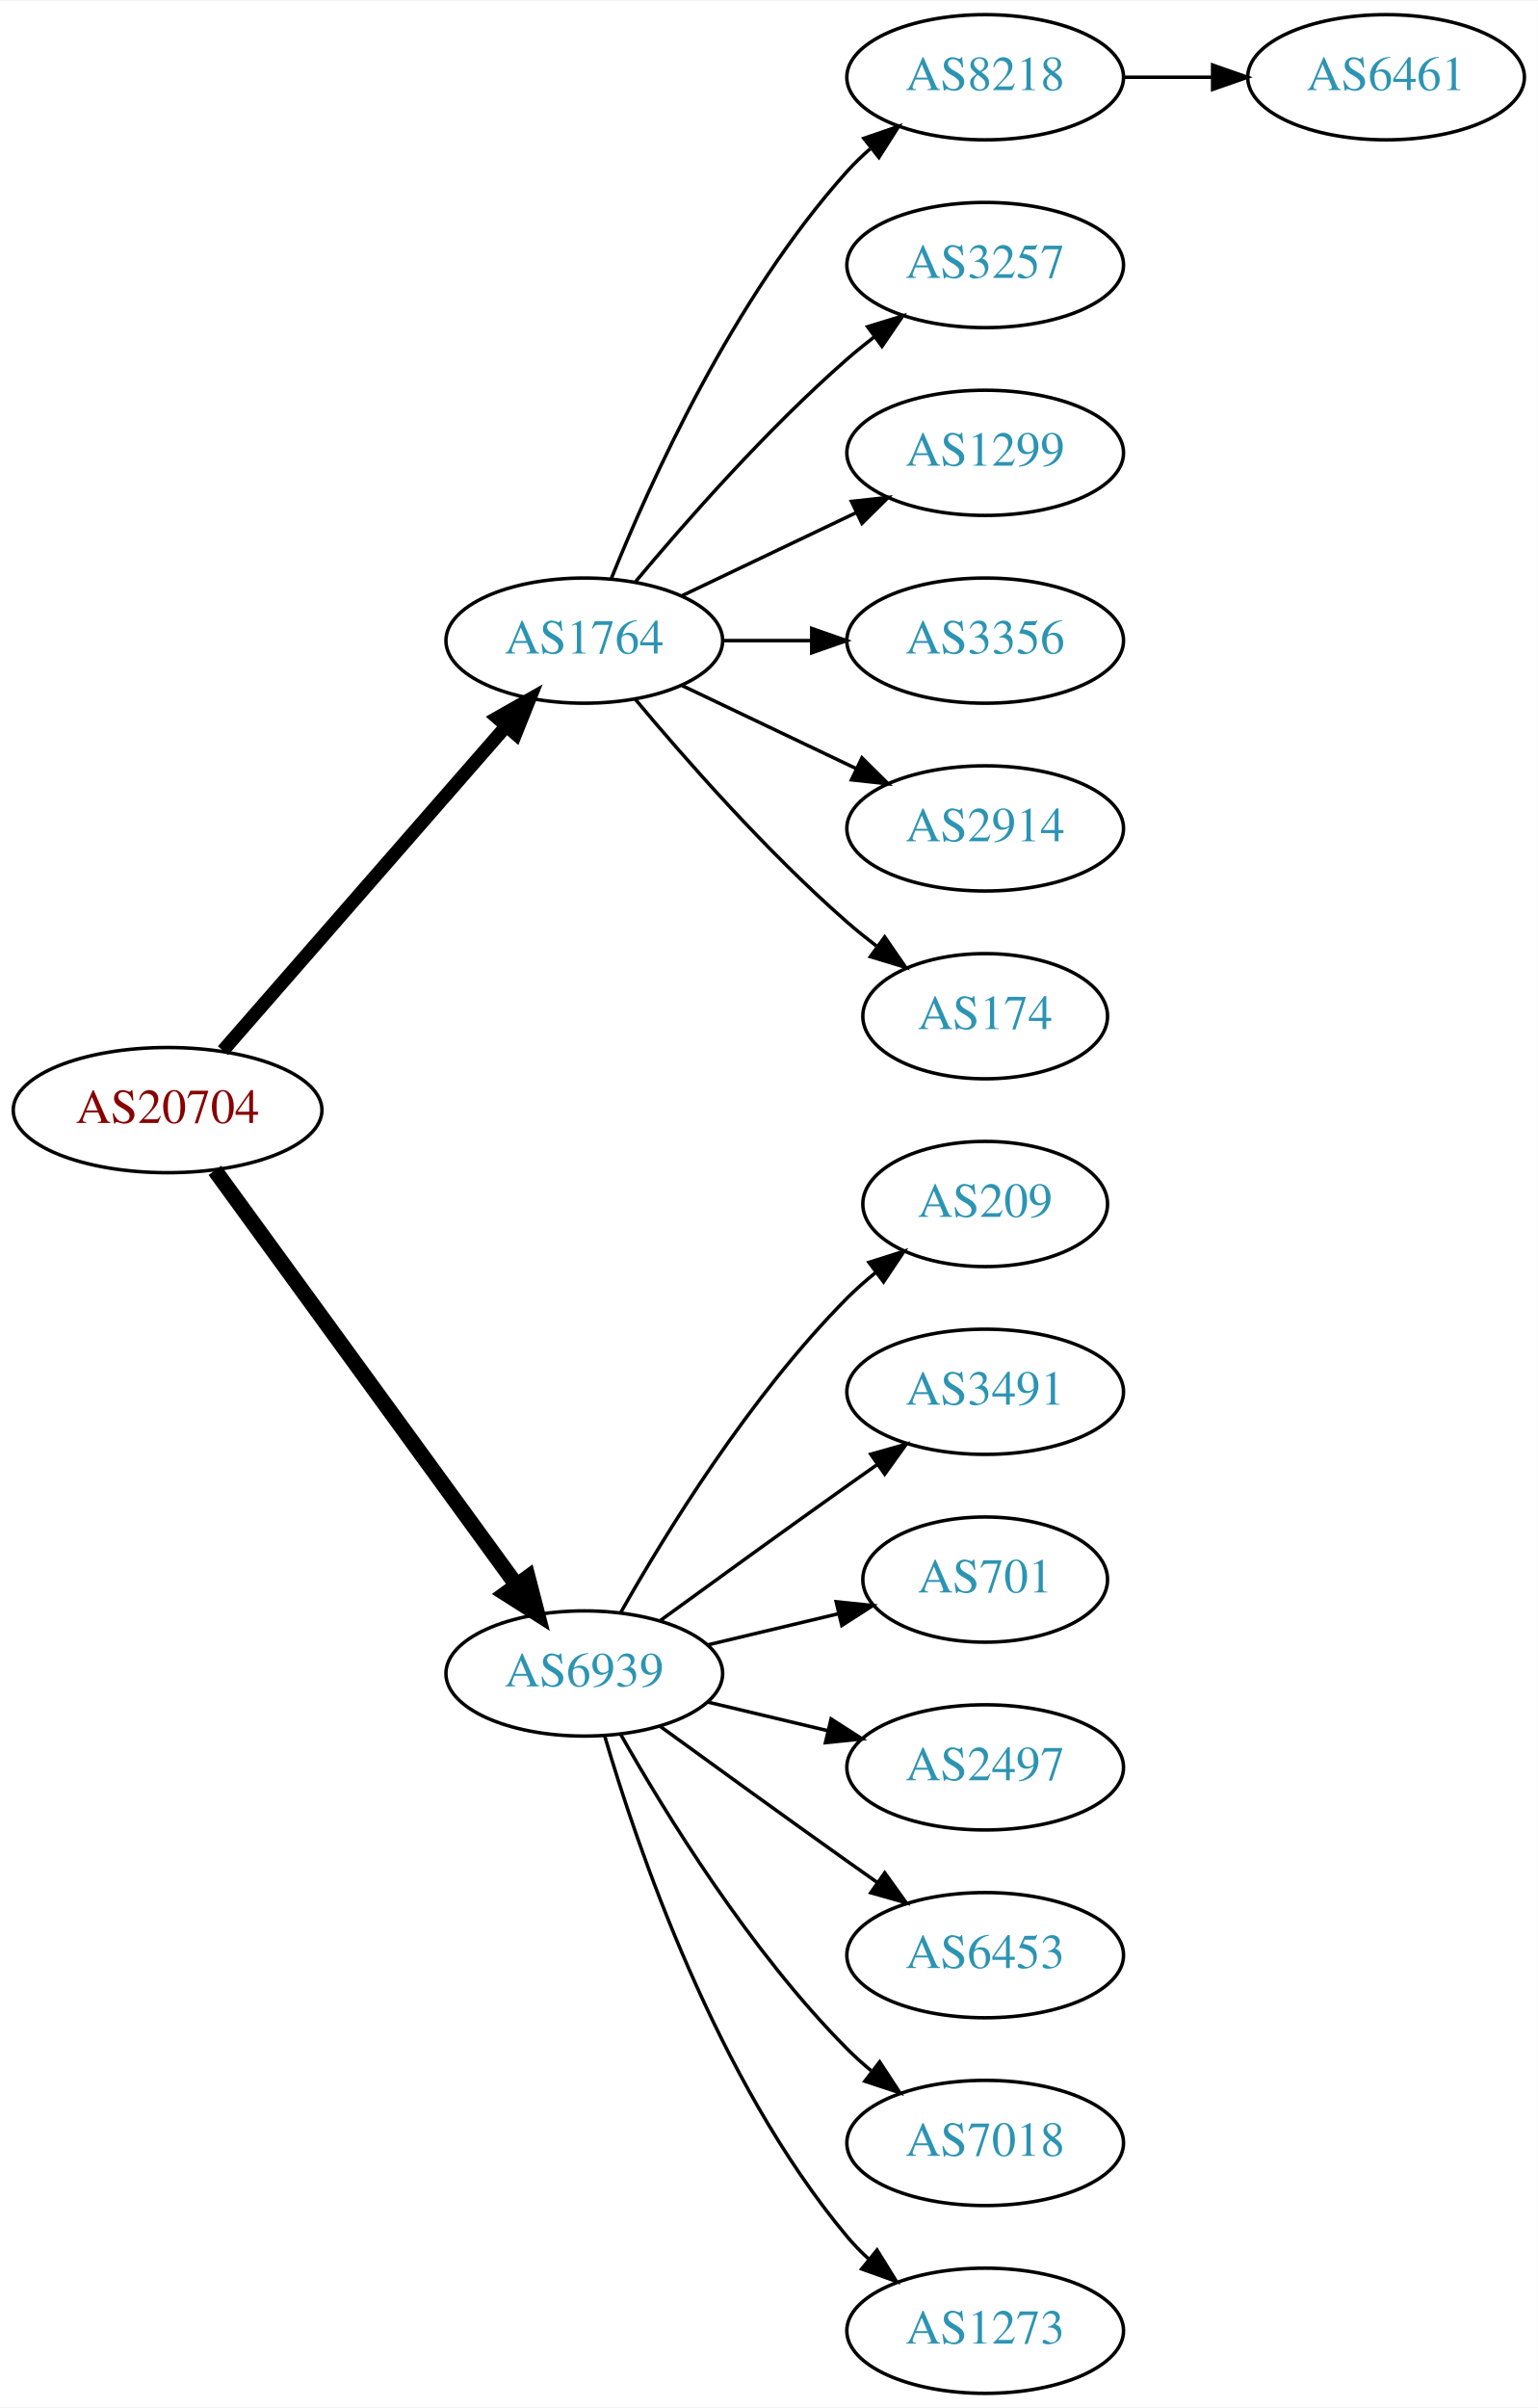
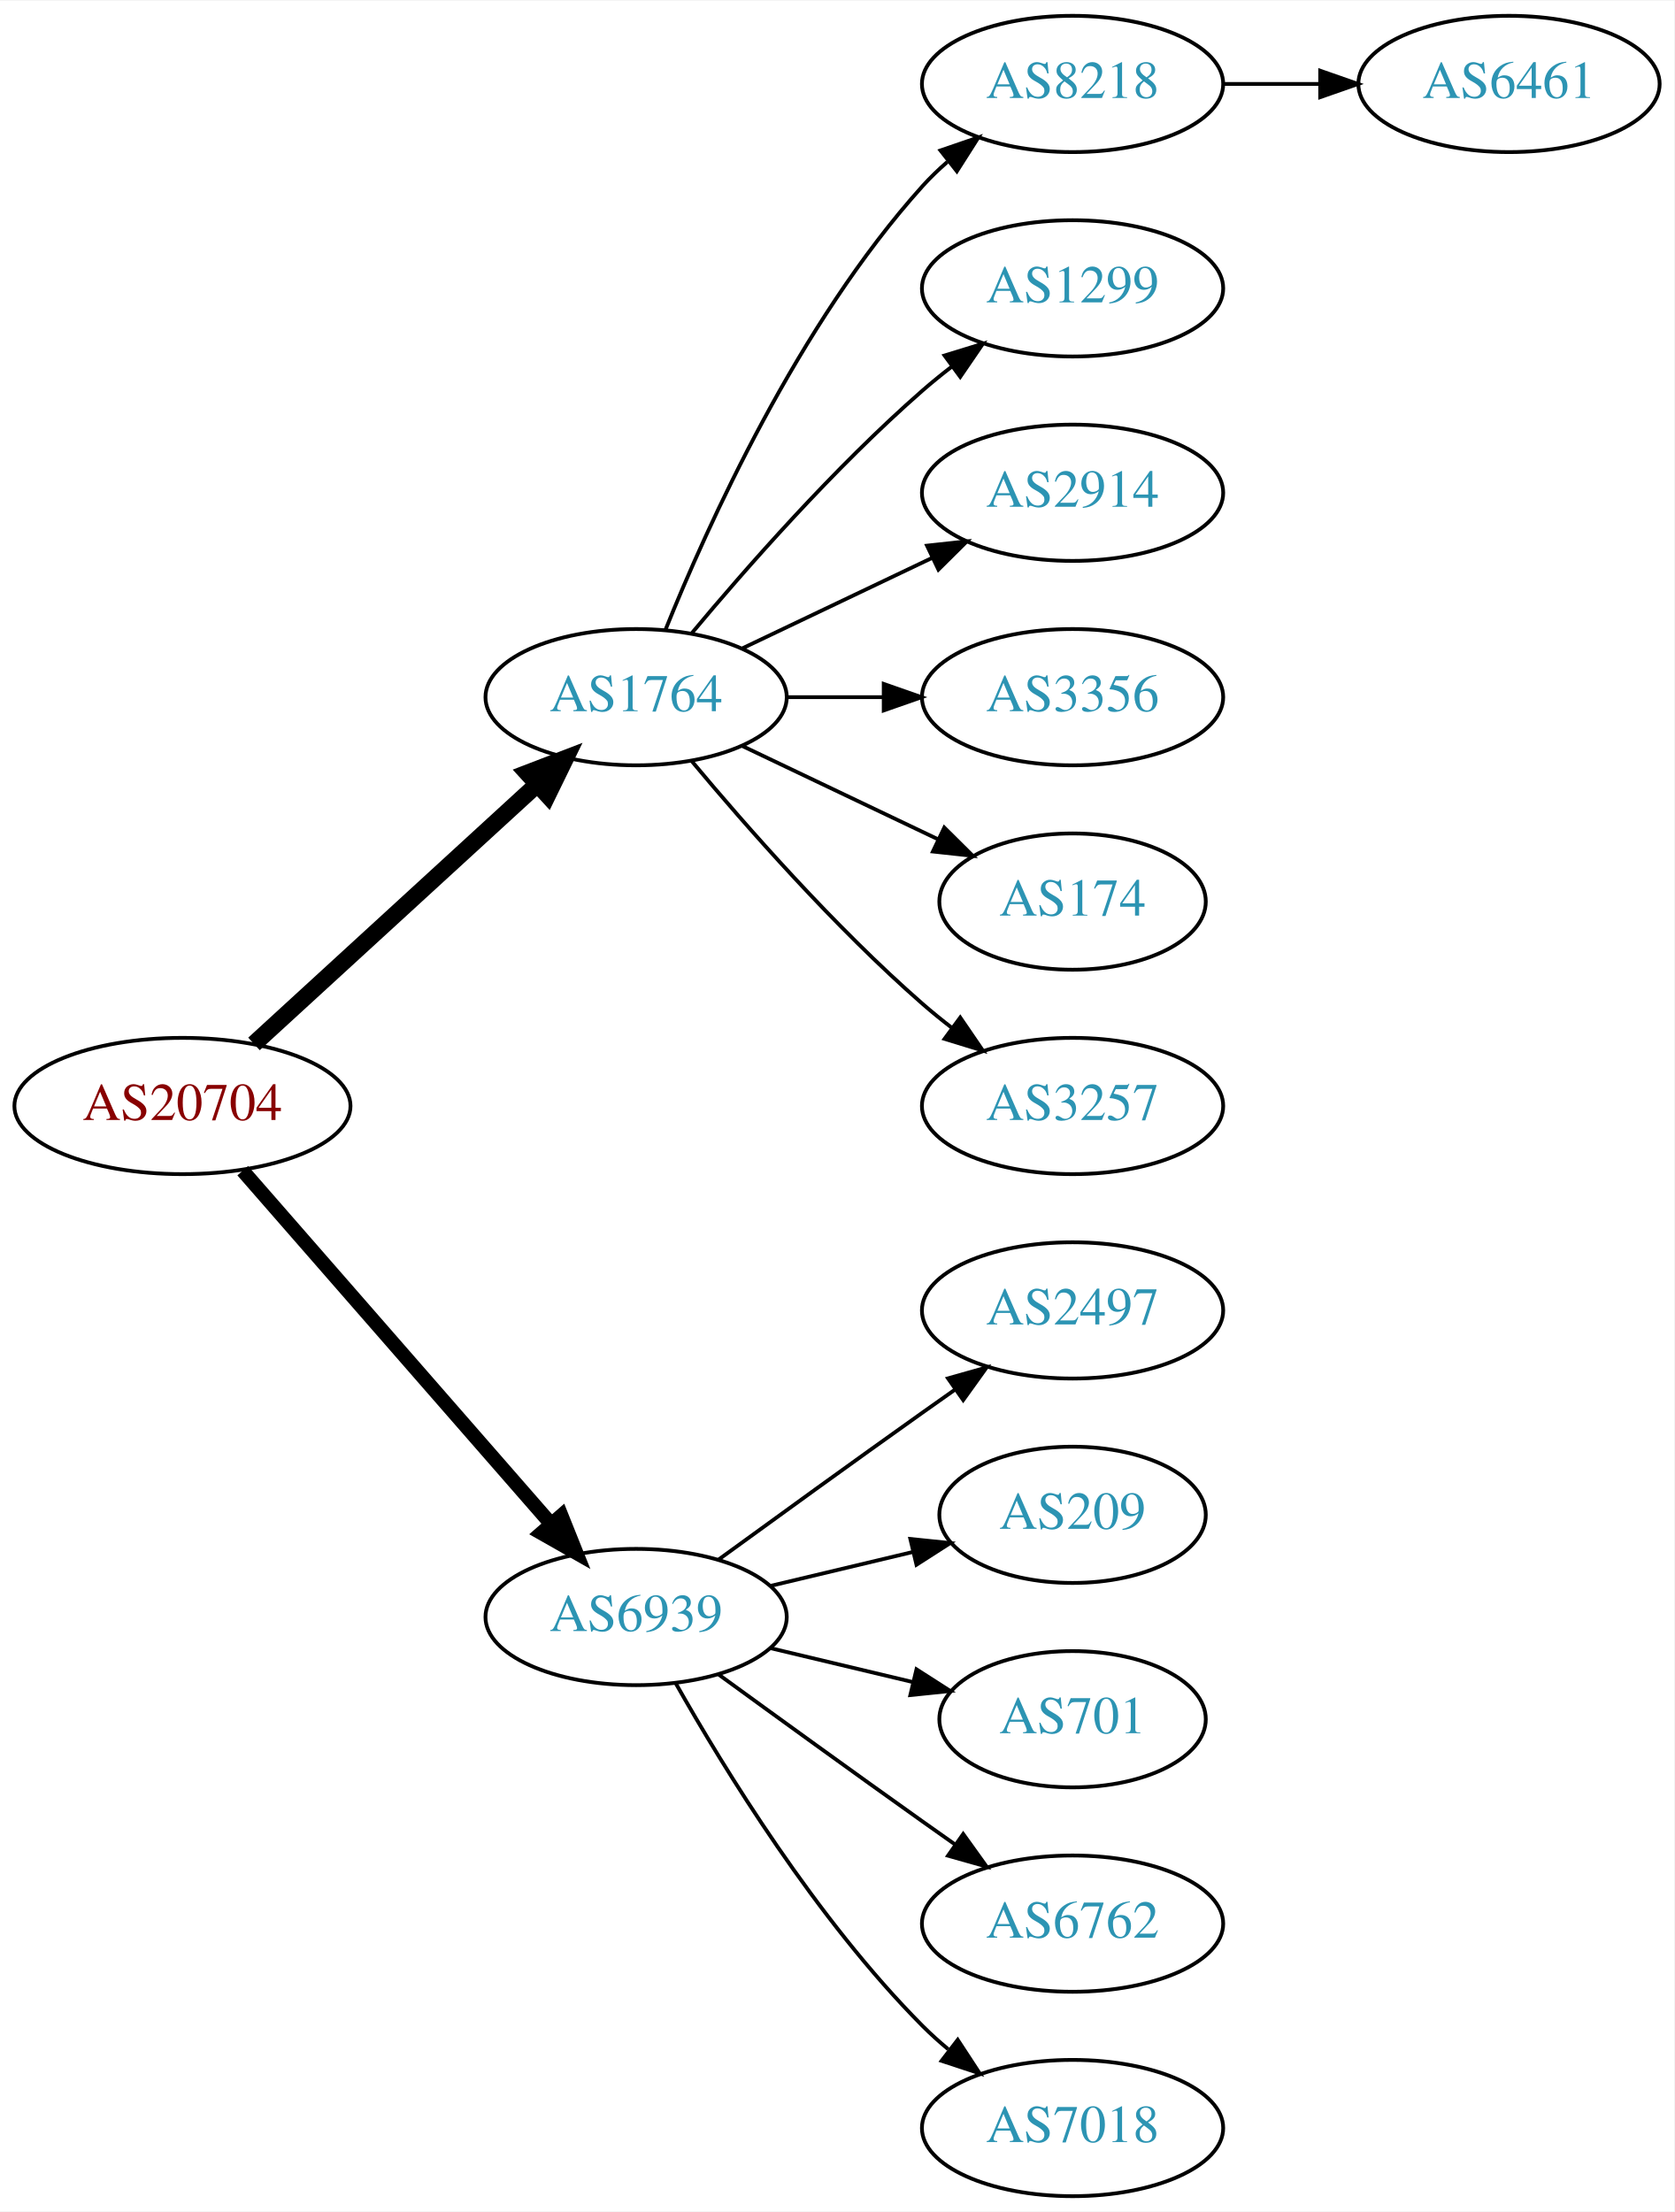
- <svg xmlns="http://www.w3.org/2000/svg" xmlns:xlink="http://www.w3.org/1999/xlink" width="442pt" height="692pt" viewBox="0.00 0.00 442.27 692.00">
-   <g id="graph0" class="graph" transform="scale(1 1) rotate(0) translate(4 688)">
-     <polygon fill="white" stroke="none" points="-4,4 -4,-688 438.271,-688 438.271,4 -4,4" />
+ <svg xmlns="http://www.w3.org/2000/svg" xmlns:xlink="http://www.w3.org/1999/xlink" width="442pt" height="584pt" viewBox="0.00 0.00 442.27 584.00">
+   <g id="graph0" class="graph" transform="scale(1 1) rotate(0) translate(4 580)">
+     <polygon fill="white" stroke="none" points="-4,4 -4,-580 438.271,-580 438.271,4 -4,4" />
    <g id="node1" class="node">
      <g id="a_node1">
        <a xlink:href="/asn/20704" xlink:title="AS20704 ~ Hirschstettnerstr. 19-21 L1 [AT]">
-           <ellipse fill="#ffffff" stroke="black" cx="44.196" cy="-369" rx="44.393" ry="18" />
-           <text text-anchor="middle" x="44.196" y="-365.3" font-family="Times,serif" font-size="14.00" fill="#880000">AS20704</text>
+           <ellipse fill="#ffffff" stroke="black" cx="44.196" cy="-288" rx="44.393" ry="18" />
+           <text text-anchor="middle" x="44.196" y="-284.3" font-family="Times,serif" font-size="14.00" fill="#880000">AS20704</text>
        </a>
      </g>
    </g>
    <g id="node2" class="node">
      <g id="a_node2">
        <a xlink:href="/asn/1764" xlink:title="AS1764 ~ NEXTLAYER-AS [AT]">
-           <ellipse fill="#ffffff" stroke="black" cx="164.039" cy="-504" rx="39.794" ry="18" />
-           <text text-anchor="middle" x="164.039" y="-500.3" font-family="Times,serif" font-size="14.00" fill="#2c94b3">AS1764</text>
+           <ellipse fill="#ffffff" stroke="black" cx="164.039" cy="-396" rx="39.794" ry="18" />
+           <text text-anchor="middle" x="164.039" y="-392.3" font-family="Times,serif" font-size="14.00" fill="#2c94b3">AS1764</text>
        </a>
      </g>
    </g>
    <g id="edge1" class="edge">
-       <path fill="none" stroke="black" stroke-width="3.857" d="M60.121,-386.098C80.663,-409.631 117.782,-452.155 141.379,-479.187" />
-       <polygon fill="black" stroke="black" stroke-width="3.857" points="139.022,-481.809 148.235,-487.041 144.296,-477.206 139.022,-481.809" />
+       <path fill="none" stroke="black" stroke-width="4.5" d="M63.094,-304.403C83.022,-322.667 115.38,-352.322 137.857,-372.921" />
+       <polygon fill="black" stroke="black" stroke-width="4.5" points="135.326,-375.943 145.359,-379.797 140.647,-370.137 135.326,-375.943" />
    </g>
    <g id="node3" class="node">
      <g id="a_node3">
        <a xlink:href="/asn/6939" xlink:title="AS6939 ~ Hurricane Electric LLC [US]">
-           <ellipse fill="#ffffff" stroke="black" cx="164.039" cy="-207" rx="39.794" ry="18" />
-           <text text-anchor="middle" x="164.039" y="-203.3" font-family="Times,serif" font-size="14.00" fill="#2c94b3">AS6939</text>
+           <ellipse fill="#ffffff" stroke="black" cx="164.039" cy="-153" rx="39.794" ry="18" />
+           <text text-anchor="middle" x="164.039" y="-149.3" font-family="Times,serif" font-size="14.00" fill="#2c94b3">AS6939</text>
        </a>
      </g>
    </g>
    <g id="edge2" class="edge">
-       <path fill="none" stroke="black" stroke-width="4.5" d="M57.807,-351.663C78.628,-323.04 120.29,-265.767 144.479,-232.514" />
-       <polygon fill="black" stroke="black" stroke-width="4.5" points="147.82,-234.615 150.518,-224.212 141.451,-229.983 147.82,-234.615" />
+       <path fill="none" stroke="black" stroke-width="3.75" d="M60.121,-270.902C80.663,-247.369 117.782,-204.845 141.379,-177.813" />
+       <polygon fill="black" stroke="black" stroke-width="3.75" points="144.296,-179.794 148.235,-169.959 139.022,-175.191 144.296,-179.794" />
    </g>
    <g id="node4" class="node">
      <g id="a_node4">
        <a xlink:href="/asn/8218" xlink:title="AS8218 ~ legacy Neotelecoms [FR]">
-           <ellipse fill="#ffffff" stroke="black" cx="279.332" cy="-666" rx="39.794" ry="18" />
-           <text text-anchor="middle" x="279.332" y="-662.3" font-family="Times,serif" font-size="14.00" fill="#2c94b3">AS8218</text>
+           <ellipse fill="#ffffff" stroke="black" cx="279.332" cy="-558" rx="39.794" ry="18" />
+           <text text-anchor="middle" x="279.332" y="-554.3" font-family="Times,serif" font-size="14.00" fill="#2c94b3">AS8218</text>
        </a>
      </g>
    </g>
    <g id="edge3" class="edge">
-       <path fill="none" stroke="black" d="M171.786,-521.787C182.837,-549.243 206.891,-602.578 239.685,-639 241.688,-641.224 243.906,-643.363 246.239,-645.397" />
-       <polygon fill="black" stroke="black" points="244.437,-648.433 254.458,-651.873 248.769,-642.935 244.437,-648.433" />
+       <path fill="none" stroke="black" d="M171.786,-413.787C182.837,-441.243 206.891,-494.578 239.685,-531 241.688,-533.224 243.906,-535.363 246.239,-537.397" />
+       <polygon fill="black" stroke="black" points="244.437,-540.433 254.458,-543.873 248.769,-534.935 244.437,-540.433" />
    </g>
    <g id="node5" class="node">
      <g id="a_node5">
-         <a xlink:href="/asn/3257" xlink:title="AS3257 ~ GTT [DE]">
-           <ellipse fill="#ffffff" stroke="black" cx="279.332" cy="-612" rx="39.794" ry="18" />
-           <text text-anchor="middle" x="279.332" y="-608.3" font-family="Times,serif" font-size="14.00" fill="#2c94b3">AS3257</text>
+         <a xlink:href="/asn/1299" xlink:title="AS1299 ~ Telia Carrier [EU]">
+           <ellipse fill="#ffffff" stroke="black" cx="279.332" cy="-504" rx="39.794" ry="18" />
+           <text text-anchor="middle" x="279.332" y="-500.3" font-family="Times,serif" font-size="14.00" fill="#2c94b3">AS1299</text>
        </a>
      </g>
    </g>
    <g id="edge4" class="edge">
-       <path fill="none" stroke="black" d="M178.669,-520.817C192.951,-537.929 216.498,-564.745 239.685,-585 242.151,-587.154 244.789,-589.294 247.487,-591.372" />
-       <polygon fill="black" stroke="black" points="245.512,-594.264 255.641,-597.37 249.66,-588.625 245.512,-594.264" />
+       <path fill="none" stroke="black" d="M178.669,-412.817C192.951,-429.929 216.498,-456.745 239.685,-477 242.151,-479.154 244.789,-481.294 247.487,-483.372" />
+       <polygon fill="black" stroke="black" points="245.512,-486.264 255.641,-489.37 249.66,-480.625 245.512,-486.264" />
    </g>
    <g id="node6" class="node">
      <g id="a_node6">
-         <a xlink:href="/asn/1299" xlink:title="AS1299 ~ Telia Carrier [EU]">
-           <ellipse fill="#ffffff" stroke="black" cx="279.332" cy="-558" rx="39.794" ry="18" />
-           <text text-anchor="middle" x="279.332" y="-554.3" font-family="Times,serif" font-size="14.00" fill="#2c94b3">AS1299</text>
-         </a>
-       </g>
-     </g>
-     <g id="edge5" class="edge">
-       <path fill="none" stroke="black" d="M192.175,-516.934C207.169,-524.081 225.99,-533.052 242.213,-540.785" />
-       <polygon fill="black" stroke="black" points="240.884,-544.028 251.417,-545.171 243.895,-537.709 240.884,-544.028" />
-     </g>
-     <g id="node7" class="node">
-       <g id="a_node7">
-         <a xlink:href="/asn/3356" xlink:title="AS3356 ~ Level 3 Parent, LLC [US]">
-           <ellipse fill="#ffffff" stroke="black" cx="279.332" cy="-504" rx="39.794" ry="18" />
-           <text text-anchor="middle" x="279.332" y="-500.3" font-family="Times,serif" font-size="14.00" fill="#2c94b3">AS3356</text>
-         </a>
-       </g>
-     </g>
-     <g id="edge6" class="edge">
-       <path fill="none" stroke="black" d="M203.711,-504C211.914,-504 220.678,-504 229.21,-504" />
-       <polygon fill="black" stroke="black" points="229.449,-507.5 239.449,-504 229.449,-500.5 229.449,-507.5" />
-     </g>
-     <g id="node8" class="node">
-       <g id="a_node8">
        <a xlink:href="/asn/2914" xlink:title="AS2914 ~ NTT America, Inc. [US]">
          <ellipse fill="#ffffff" stroke="black" cx="279.332" cy="-450" rx="39.794" ry="18" />
          <text text-anchor="middle" x="279.332" y="-446.3" font-family="Times,serif" font-size="14.00" fill="#2c94b3">AS2914</text>
        </a>
      </g>
    </g>
+     <g id="edge5" class="edge">
+       <path fill="none" stroke="black" d="M192.175,-408.934C207.169,-416.081 225.99,-425.052 242.213,-432.785" />
+       <polygon fill="black" stroke="black" points="240.884,-436.028 251.417,-437.171 243.895,-429.709 240.884,-436.028" />
+     </g>
+     <g id="node7" class="node">
+       <g id="a_node7">
+         <a xlink:href="/asn/3356" xlink:title="AS3356 ~ Level 3 Parent, LLC [US]">
+           <ellipse fill="#ffffff" stroke="black" cx="279.332" cy="-396" rx="39.794" ry="18" />
+           <text text-anchor="middle" x="279.332" y="-392.3" font-family="Times,serif" font-size="14.00" fill="#2c94b3">AS3356</text>
+         </a>
+       </g>
+     </g>
+     <g id="edge6" class="edge">
+       <path fill="none" stroke="black" d="M203.711,-396C211.914,-396 220.678,-396 229.21,-396" />
+       <polygon fill="black" stroke="black" points="229.449,-399.5 239.449,-396 229.449,-392.5 229.449,-399.5" />
+     </g>
+     <g id="node8" class="node">
+       <g id="a_node8">
+         <a xlink:href="/asn/174" xlink:title="AS174 ~ Cogent Communications [US]">
+           <ellipse fill="#ffffff" stroke="black" cx="279.332" cy="-342" rx="35.194" ry="18" />
+           <text text-anchor="middle" x="279.332" y="-338.3" font-family="Times,serif" font-size="14.00" fill="#2c94b3">AS174</text>
+         </a>
+       </g>
+     </g>
    <g id="edge7" class="edge">
-       <path fill="none" stroke="black" d="M192.175,-491.066C207.169,-483.919 225.99,-474.948 242.213,-467.215" />
-       <polygon fill="black" stroke="black" points="243.895,-470.291 251.417,-462.829 240.884,-463.972 243.895,-470.291" />
+       <path fill="none" stroke="black" d="M192.175,-383.066C207.607,-375.71 227.092,-366.423 243.628,-358.541" />
+       <polygon fill="black" stroke="black" points="245.448,-361.551 252.969,-354.089 242.436,-355.232 245.448,-361.551" />
    </g>
    <g id="node9" class="node">
      <g id="a_node9">
-         <a xlink:href="/asn/174" xlink:title="AS174 ~ Cogent Communications [US]">
-           <ellipse fill="#ffffff" stroke="black" cx="279.332" cy="-396" rx="35.194" ry="18" />
-           <text text-anchor="middle" x="279.332" y="-392.3" font-family="Times,serif" font-size="14.00" fill="#2c94b3">AS174</text>
+         <a xlink:href="/asn/3257" xlink:title="AS3257 ~ GTT [DE]">
+           <ellipse fill="#ffffff" stroke="black" cx="279.332" cy="-288" rx="39.794" ry="18" />
+           <text text-anchor="middle" x="279.332" y="-284.3" font-family="Times,serif" font-size="14.00" fill="#2c94b3">AS3257</text>
        </a>
      </g>
    </g>
    <g id="edge8" class="edge">
-       <path fill="none" stroke="black" d="M178.669,-487.183C192.951,-470.071 216.498,-443.255 239.685,-423 242.355,-420.668 245.228,-418.352 248.158,-416.114" />
-       <polygon fill="black" stroke="black" points="250.436,-418.784 256.449,-410.061 246.309,-413.13 250.436,-418.784" />
+       <path fill="none" stroke="black" d="M178.669,-379.183C192.951,-362.071 216.498,-335.255 239.685,-315 242.151,-312.846 244.789,-310.706 247.487,-308.628" />
+       <polygon fill="black" stroke="black" points="249.66,-311.375 255.641,-302.63 245.512,-305.736 249.66,-311.375" />
    </g>
    <g id="node11" class="node">
      <g id="a_node11">
-         <a xlink:href="/asn/209" xlink:title="AS209 ~ CenturyLink Communications, LLC [US]">
-           <ellipse fill="#ffffff" stroke="black" cx="279.332" cy="-342" rx="35.194" ry="18" />
-           <text text-anchor="middle" x="279.332" y="-338.3" font-family="Times,serif" font-size="14.00" fill="#2c94b3">AS209</text>
+         <a xlink:href="/asn/2497" xlink:title="AS2497 ~ Internet Initiative Japan Inc. [JP]">
+           <ellipse fill="#ffffff" stroke="black" cx="279.332" cy="-234" rx="39.794" ry="18" />
+           <text text-anchor="middle" x="279.332" y="-230.3" font-family="Times,serif" font-size="14.00" fill="#2c94b3">AS2497</text>
        </a>
      </g>
    </g>
    <g id="edge10" class="edge">
-       <path fill="none" stroke="black" d="M174.498,-224.49C187.28,-247.096 211.712,-286.886 239.685,-315 242.185,-317.513 244.946,-319.949 247.807,-322.261" />
-       <polygon fill="black" stroke="black" points="245.905,-325.21 256.004,-328.413 250.108,-319.611 245.905,-325.21" />
+       <path fill="none" stroke="black" d="M185.887,-168.222C200.821,-179.091 221.435,-194.025 239.685,-207 242.506,-209.005 245.449,-211.085 248.397,-213.159" />
+       <polygon fill="black" stroke="black" points="246.424,-216.05 256.621,-218.926 250.443,-210.319 246.424,-216.05" />
    </g>
    <g id="node12" class="node">
      <g id="a_node12">
-         <a xlink:href="/asn/3491" xlink:title="AS3491 ~ PCCW Global, Inc. [US]">
-           <ellipse fill="#ffffff" stroke="black" cx="279.332" cy="-288" rx="39.794" ry="18" />
-           <text text-anchor="middle" x="279.332" y="-284.3" font-family="Times,serif" font-size="14.00" fill="#2c94b3">AS3491</text>
+         <a xlink:href="/asn/209" xlink:title="AS209 ~ CenturyLink Communications, LLC [US]">
+           <ellipse fill="#ffffff" stroke="black" cx="279.332" cy="-180" rx="35.194" ry="18" />
+           <text text-anchor="middle" x="279.332" y="-176.3" font-family="Times,serif" font-size="14.00" fill="#2c94b3">AS209</text>
        </a>
      </g>
    </g>
    <g id="edge11" class="edge">
-       <path fill="none" stroke="black" d="M185.887,-222.222C200.821,-233.091 221.435,-248.025 239.685,-261 242.506,-263.005 245.449,-265.085 248.397,-267.159" />
-       <polygon fill="black" stroke="black" points="246.424,-270.05 256.621,-272.926 250.443,-264.319 246.424,-270.05" />
+       <path fill="none" stroke="black" d="M199.646,-161.248C211.44,-164.058 224.745,-167.229 237.013,-170.153" />
+       <polygon fill="black" stroke="black" points="236.479,-173.624 247.018,-172.537 238.101,-166.814 236.479,-173.624" />
    </g>
    <g id="node13" class="node">
      <g id="a_node13">
        <a xlink:href="/asn/701" xlink:title="AS701 ~ UUNET [US]">
-           <ellipse fill="#ffffff" stroke="black" cx="279.332" cy="-234" rx="35.194" ry="18" />
-           <text text-anchor="middle" x="279.332" y="-230.3" font-family="Times,serif" font-size="14.00" fill="#2c94b3">AS701</text>
+           <ellipse fill="#ffffff" stroke="black" cx="279.332" cy="-126" rx="35.194" ry="18" />
+           <text text-anchor="middle" x="279.332" y="-122.3" font-family="Times,serif" font-size="14.00" fill="#2c94b3">AS701</text>
        </a>
      </g>
    </g>
    <g id="edge12" class="edge">
-       <path fill="none" stroke="black" d="M199.646,-215.248C211.44,-218.058 224.745,-221.229 237.013,-224.153" />
-       <polygon fill="black" stroke="black" points="236.479,-227.624 247.018,-226.537 238.101,-220.814 236.479,-227.624" />
+       <path fill="none" stroke="black" d="M199.646,-144.752C211.44,-141.942 224.745,-138.771 237.013,-135.847" />
+       <polygon fill="black" stroke="black" points="238.101,-139.186 247.018,-133.463 236.479,-132.376 238.101,-139.186" />
    </g>
    <g id="node14" class="node">
      <g id="a_node14">
-         <a xlink:href="/asn/2497" xlink:title="AS2497 ~ Internet Initiative Japan Inc. [JP]">
-           <ellipse fill="#ffffff" stroke="black" cx="279.332" cy="-180" rx="39.794" ry="18" />
-           <text text-anchor="middle" x="279.332" y="-176.3" font-family="Times,serif" font-size="14.00" fill="#2c94b3">AS2497</text>
+         <a xlink:href="/asn/6762" xlink:title="AS6762 ~ TELECOM ITALIA SPARKLE S.p.A. [IT]">
+           <ellipse fill="#ffffff" stroke="black" cx="279.332" cy="-72" rx="39.794" ry="18" />
+           <text text-anchor="middle" x="279.332" y="-68.3" font-family="Times,serif" font-size="14.00" fill="#2c94b3">AS6762</text>
        </a>
      </g>
    </g>
    <g id="edge13" class="edge">
-       <path fill="none" stroke="black" d="M199.646,-198.752C210.517,-196.162 222.671,-193.265 234.114,-190.538" />
-       <polygon fill="black" stroke="black" points="235.02,-193.92 243.936,-188.197 233.397,-187.111 235.02,-193.92" />
+       <path fill="none" stroke="black" d="M185.887,-137.778C200.821,-126.909 221.435,-111.975 239.685,-99 242.506,-96.995 245.449,-94.915 248.397,-92.841" />
+       <polygon fill="black" stroke="black" points="250.443,-95.681 256.621,-87.074 246.424,-89.95 250.443,-95.681" />
    </g>
    <g id="node15" class="node">
      <g id="a_node15">
-         <a xlink:href="/asn/6453" xlink:title="AS6453 ~ TATA COMMUNICATIONS (AMERICA) INC [US]">
-           <ellipse fill="#ffffff" stroke="black" cx="279.332" cy="-126" rx="39.794" ry="18" />
-           <text text-anchor="middle" x="279.332" y="-122.3" font-family="Times,serif" font-size="14.00" fill="#2c94b3">AS6453</text>
+         <a xlink:href="/asn/7018" xlink:title="AS7018 ~ AT&amp;T Services, Inc. [US]">
+           <ellipse fill="#ffffff" stroke="black" cx="279.332" cy="-18" rx="39.794" ry="18" />
+           <text text-anchor="middle" x="279.332" y="-14.3" font-family="Times,serif" font-size="14.00" fill="#2c94b3">AS7018</text>
        </a>
      </g>
    </g>
    <g id="edge14" class="edge">
-       <path fill="none" stroke="black" d="M185.887,-191.778C200.821,-180.909 221.435,-165.975 239.685,-153 242.506,-150.995 245.449,-148.915 248.397,-146.841" />
-       <polygon fill="black" stroke="black" points="250.443,-149.681 256.621,-141.074 246.424,-143.95 250.443,-149.681" />
-     </g>
-     <g id="node16" class="node">
-       <g id="a_node16">
-         <a xlink:href="/asn/7018" xlink:title="AS7018 ~ AT&amp;T Services, Inc. [US]">
-           <ellipse fill="#ffffff" stroke="black" cx="279.332" cy="-72" rx="39.794" ry="18" />
-           <text text-anchor="middle" x="279.332" y="-68.3" font-family="Times,serif" font-size="14.00" fill="#2c94b3">AS7018</text>
-         </a>
-       </g>
-     </g>
-     <g id="edge15" class="edge">
-       <path fill="none" stroke="black" d="M174.498,-189.51C187.28,-166.904 211.712,-127.114 239.685,-99 241.796,-96.879 244.092,-94.812 246.477,-92.829" />
-       <polygon fill="black" stroke="black" points="248.993,-95.31 254.793,-86.444 244.73,-89.758 248.993,-95.31" />
-     </g>
-     <g id="node17" class="node">
-       <g id="a_node17">
-         <a xlink:href="/asn/1273" xlink:title="AS1273 ~ Vodafone Group PLC [EU]">
-           <ellipse fill="#ffffff" stroke="black" cx="279.332" cy="-18" rx="39.794" ry="18" />
-           <text text-anchor="middle" x="279.332" y="-14.3" font-family="Times,serif" font-size="14.00" fill="#2c94b3">AS1273</text>
-         </a>
-       </g>
-     </g>
-     <g id="edge16" class="edge">
-       <path fill="none" stroke="black" d="M169.913,-188.998C179.227,-157.156 202.043,-90.019 239.685,-45 241.555,-42.763 243.654,-40.626 245.88,-38.604" />
-       <polygon fill="black" stroke="black" points="248.227,-41.208 253.799,-32.196 243.823,-35.766 248.227,-41.208" />
+       <path fill="none" stroke="black" d="M174.498,-135.51C187.28,-112.904 211.712,-73.114 239.685,-45 241.796,-42.879 244.092,-40.812 246.477,-38.829" />
+       <polygon fill="black" stroke="black" points="248.993,-41.31 254.793,-32.444 244.73,-35.758 248.993,-41.31" />
    </g>
    <g id="node10" class="node">
      <g id="a_node10">
        <a xlink:href="/asn/6461" xlink:title="AS6461 ~ Zayo Bandwidth [US]">
-           <ellipse fill="#ffffff" stroke="black" cx="394.625" cy="-666" rx="39.794" ry="18" />
-           <text text-anchor="middle" x="394.625" y="-662.3" font-family="Times,serif" font-size="14.00" fill="#2c94b3">AS6461</text>
+           <ellipse fill="#ffffff" stroke="black" cx="394.625" cy="-558" rx="39.794" ry="18" />
+           <text text-anchor="middle" x="394.625" y="-554.3" font-family="Times,serif" font-size="14.00" fill="#2c94b3">AS6461</text>
        </a>
      </g>
    </g>
    <g id="edge9" class="edge">
-       <path fill="none" stroke="black" d="M319.004,-666C327.207,-666 335.971,-666 344.503,-666" />
-       <polygon fill="black" stroke="black" points="344.742,-669.5 354.742,-666 344.742,-662.5 344.742,-669.5" />
+       <path fill="none" stroke="black" d="M319.004,-558C327.207,-558 335.971,-558 344.503,-558" />
+       <polygon fill="black" stroke="black" points="344.742,-561.5 354.742,-558 344.742,-554.5 344.742,-561.5" />
    </g>
  </g>
</svg>
